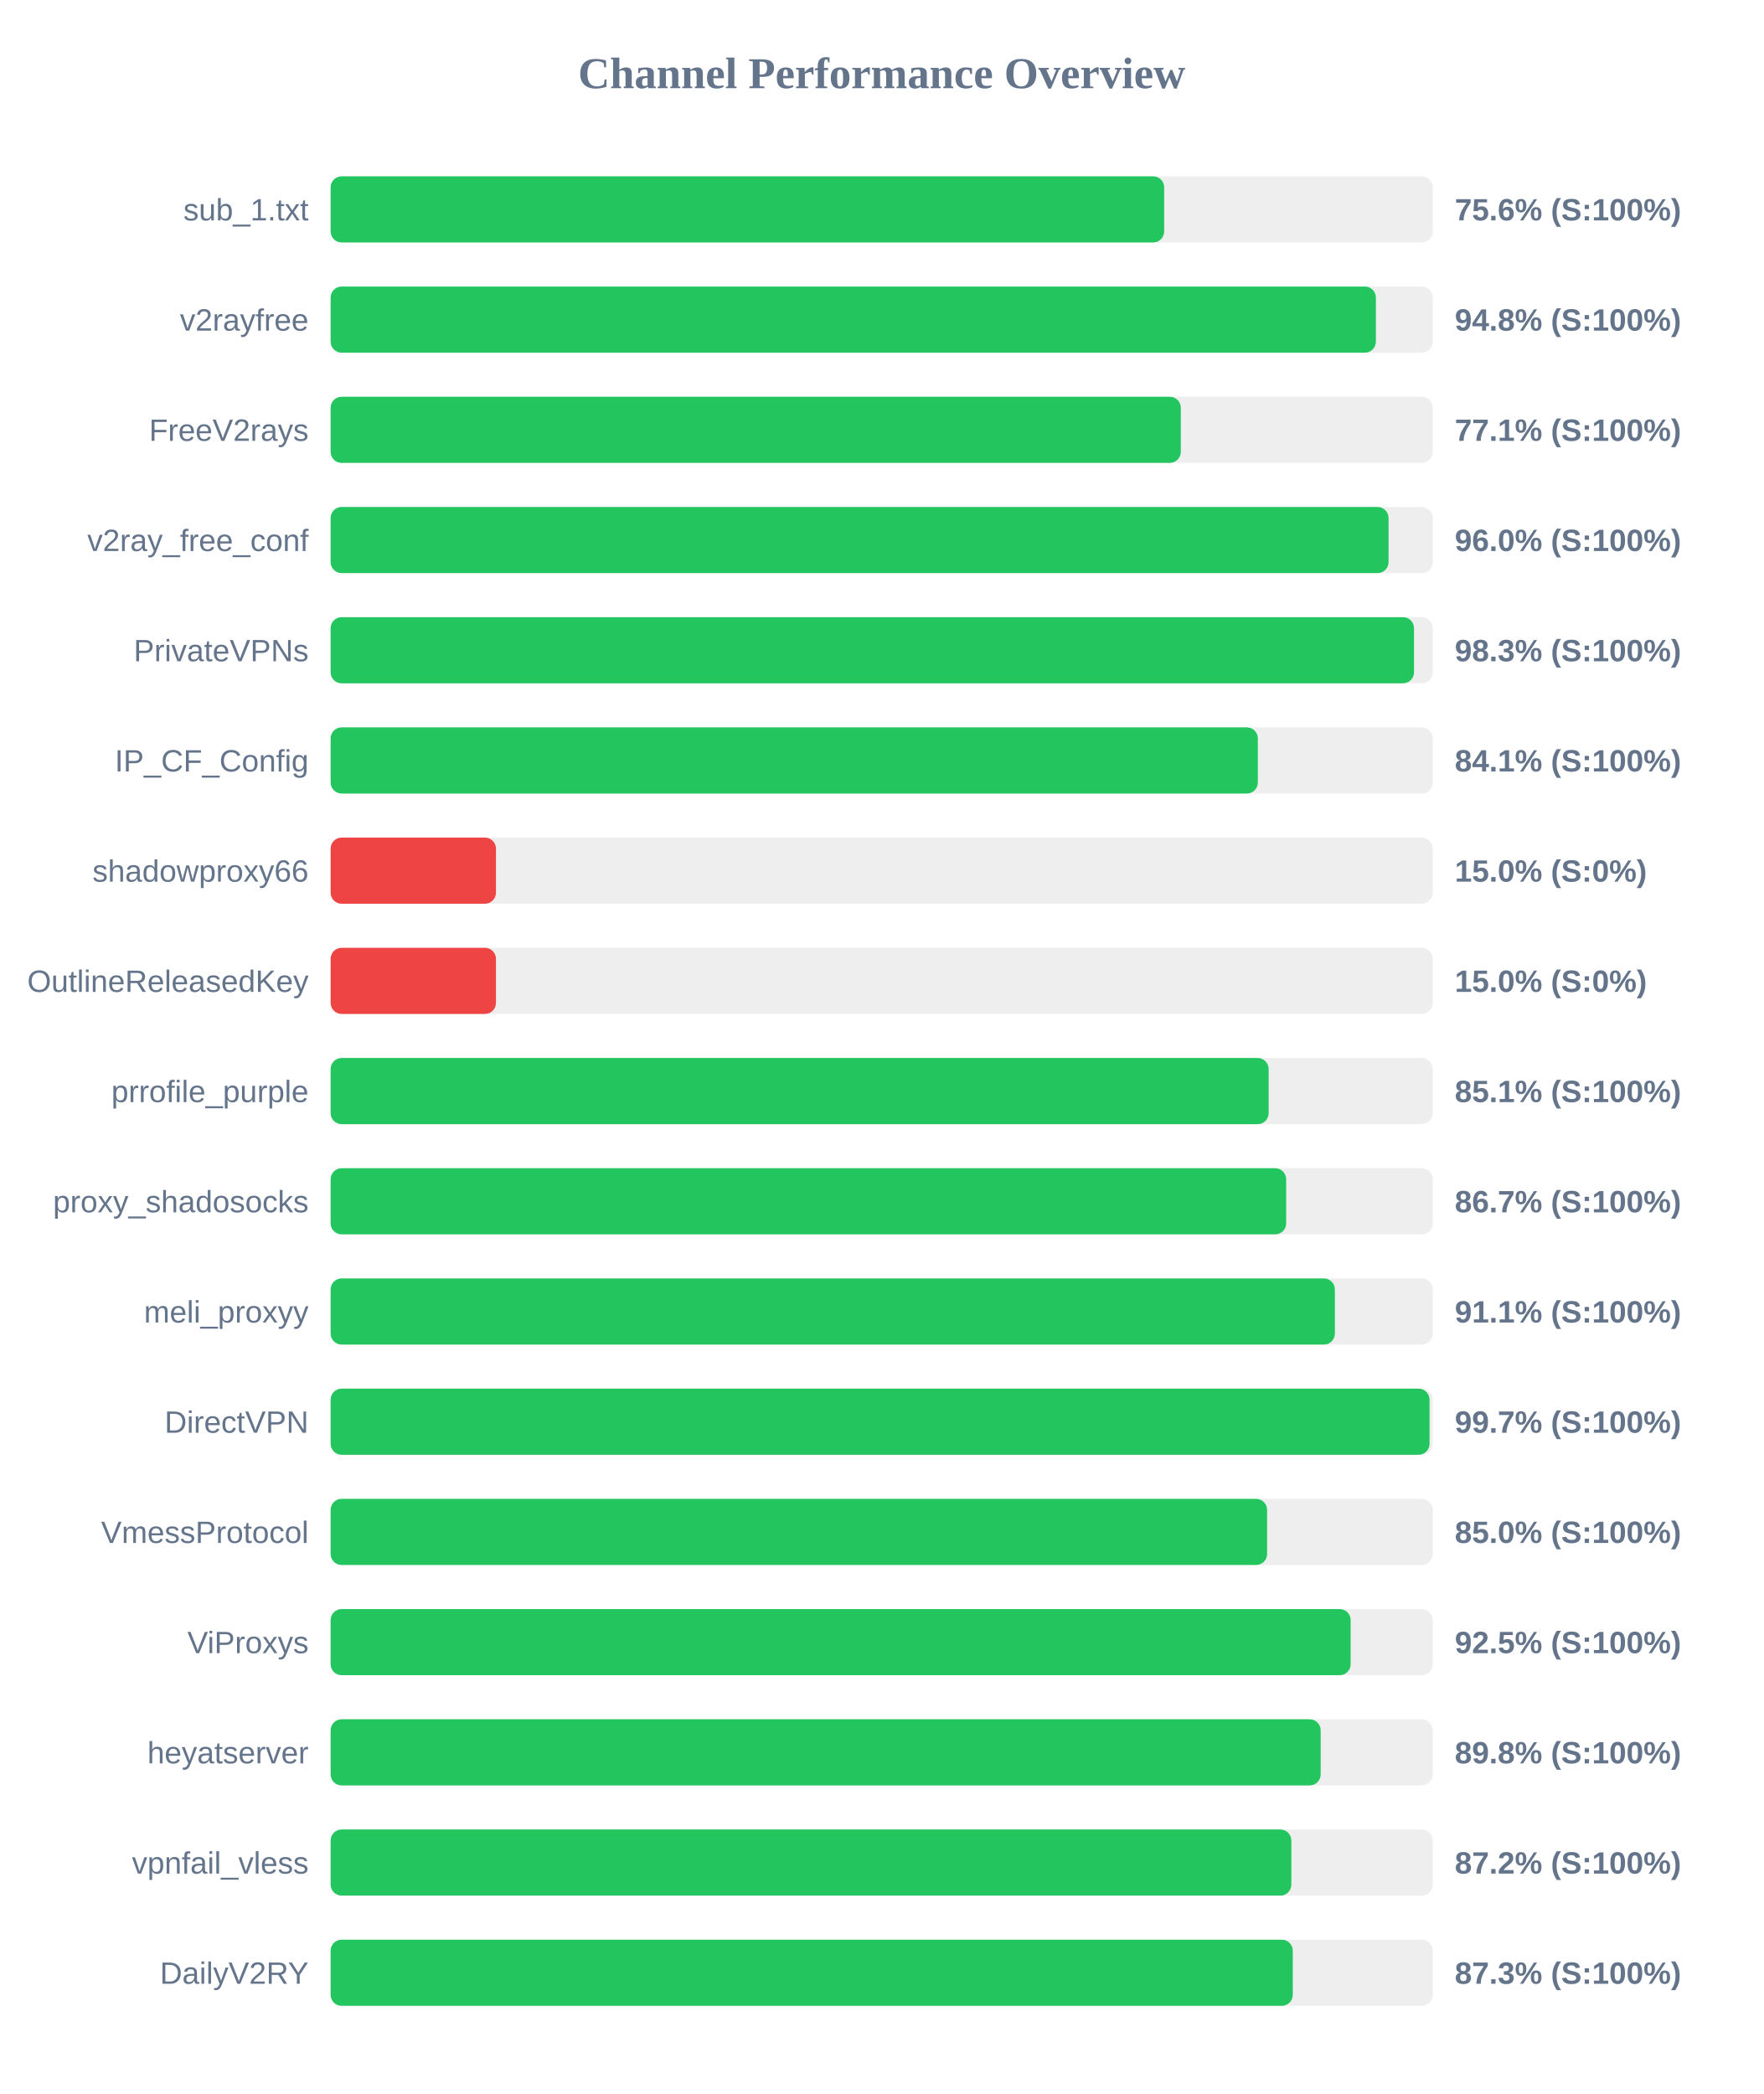
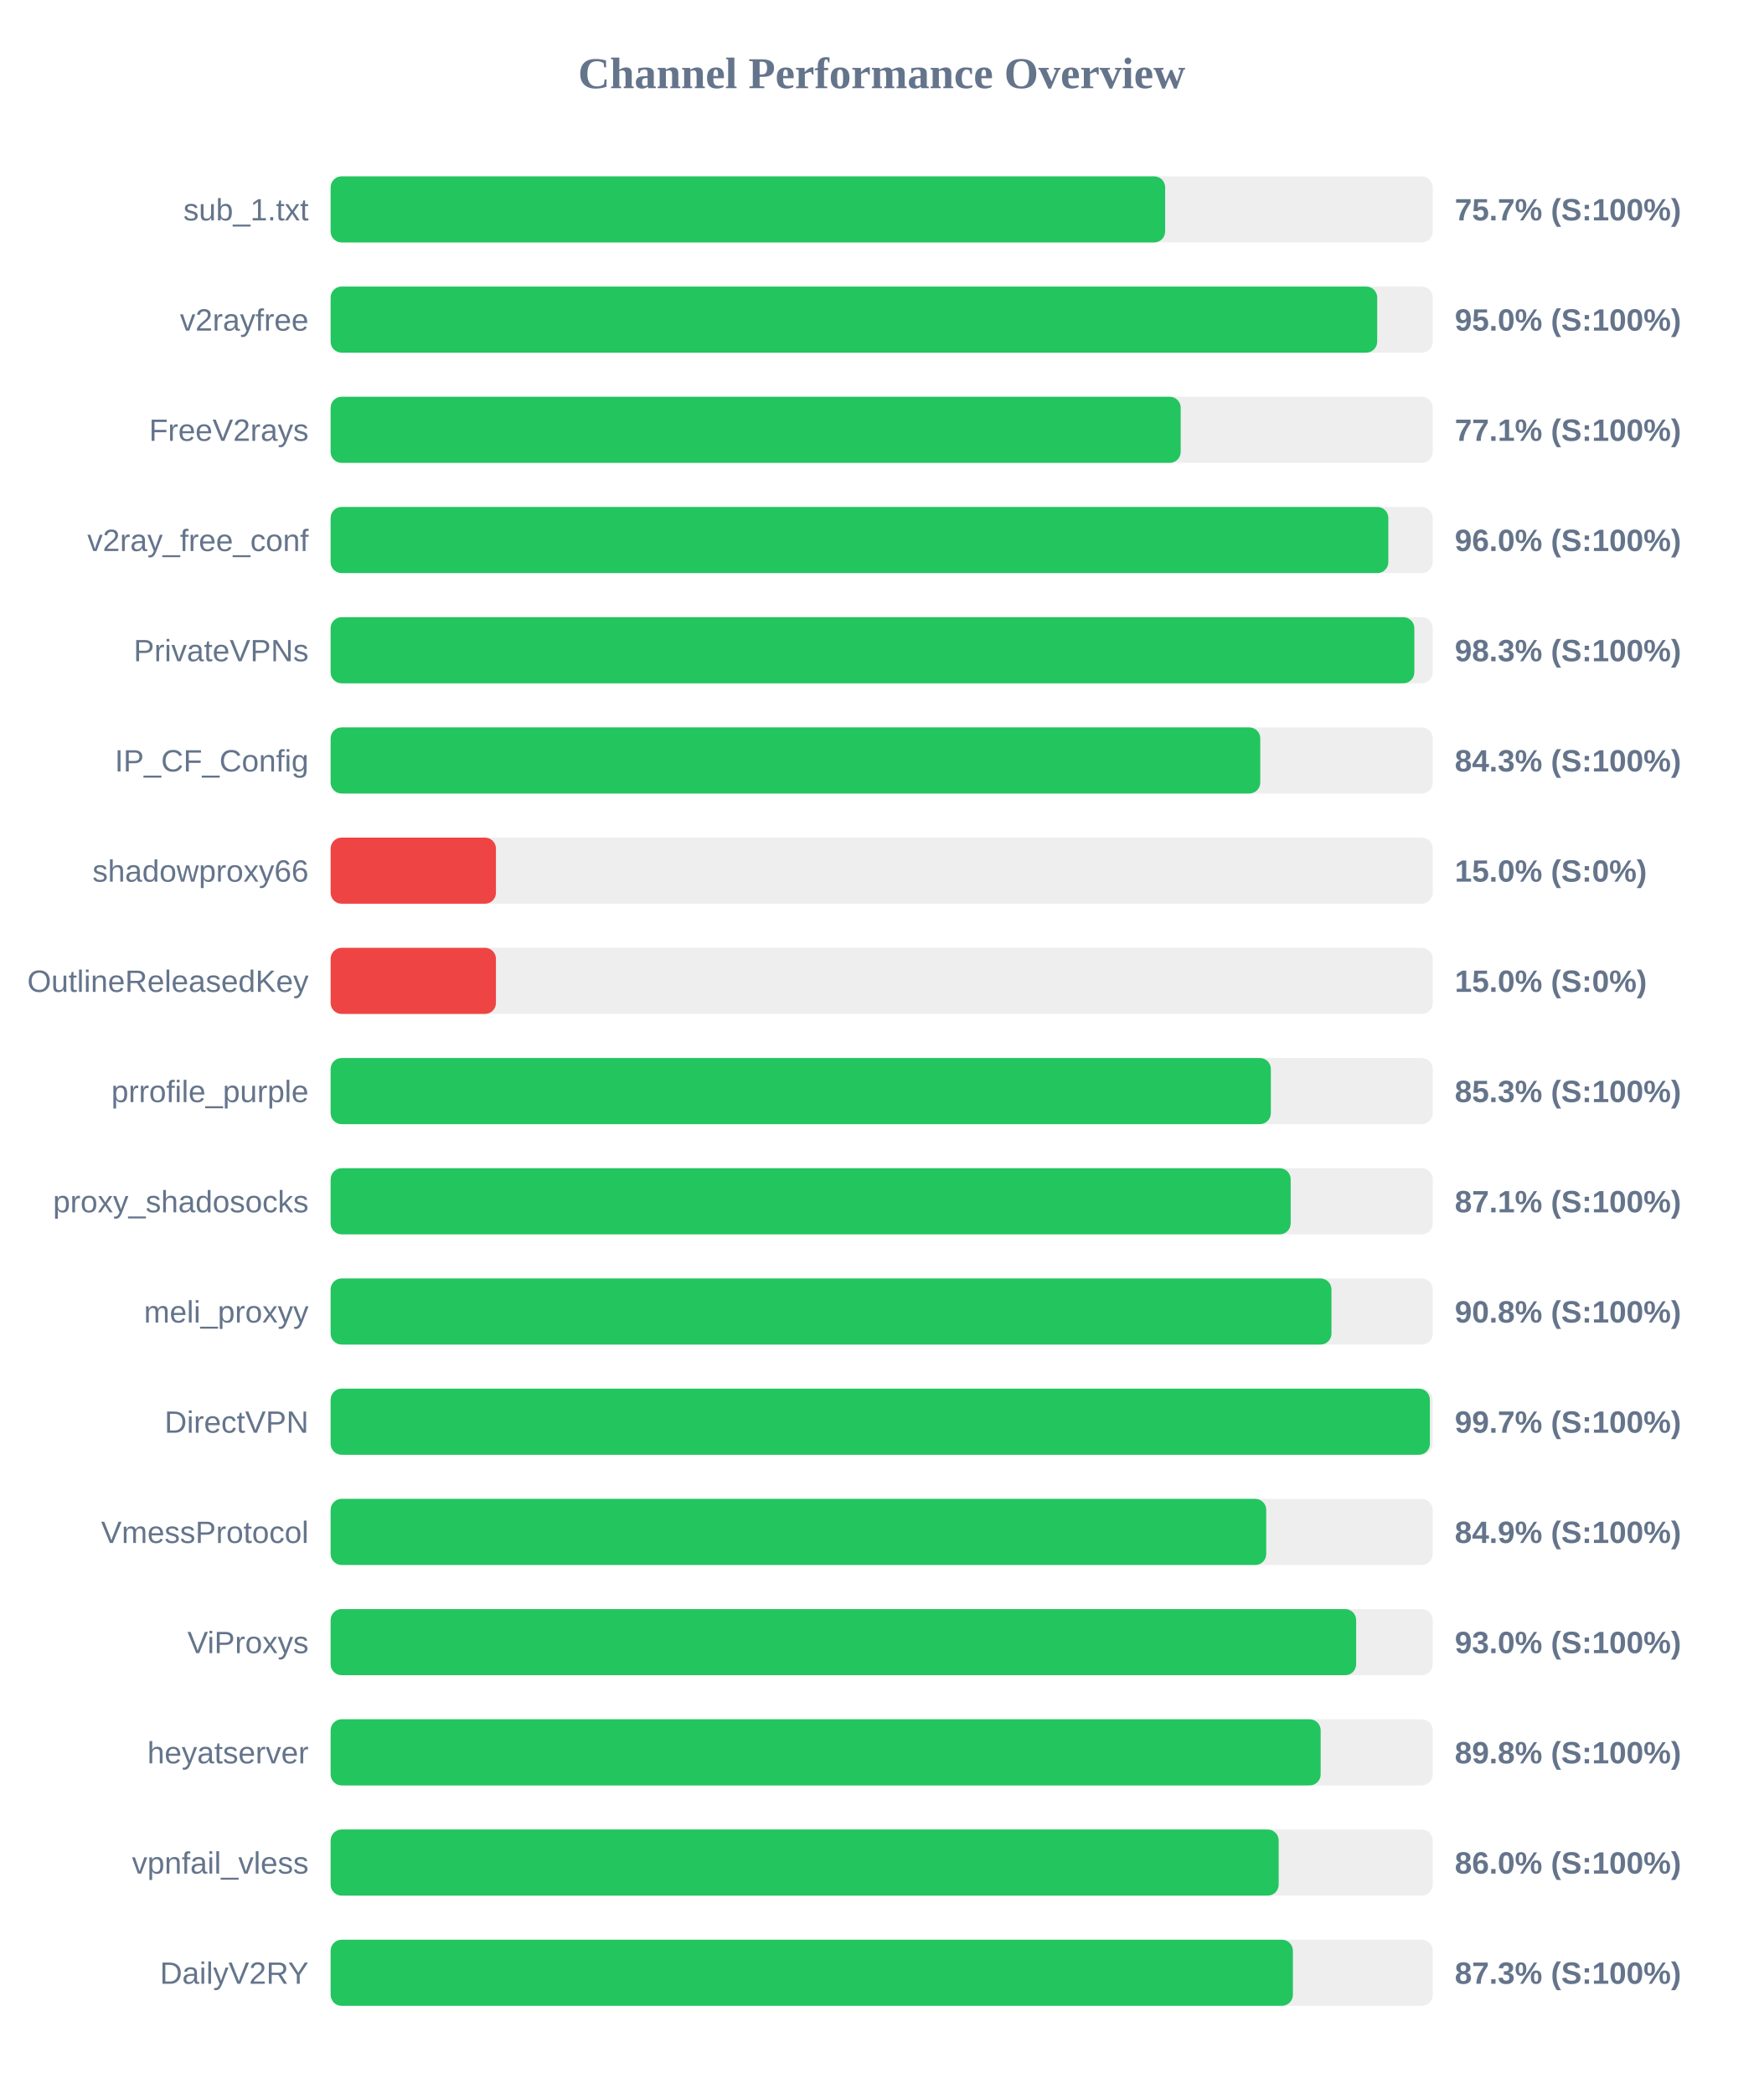
<svg xmlns="http://www.w3.org/2000/svg" width="800" height="950" version="1.1">
  <style>
        .row { font: 14px Arial; fill: #64748b; }
        .score { font: bold 14px Arial; fill: #64748b; }
    </style>
  <text x="400" y="40" text-anchor="middle" font-size="20px" font-weight="bold" fill="#64748b">Channel Performance Overview</text>
  <rect x="150" y="80" width="500" height="30" fill="#eee" rx="5" />
-   <rect x="150" y="80" width="378.15" height="30" fill="#22c55e" rx="5" />
+   <rect x="150" y="80" width="378.6" height="30" fill="#22c55e" rx="5" />
  <text x="140" y="100" text-anchor="end" class="row">sub_1.txt</text>
-   <text x="660" y="100" text-anchor="start" class="score">75.6% (S:100%)</text>
+   <text x="660" y="100" text-anchor="start" class="score">75.7% (S:100%)</text>
  <rect x="150" y="130" width="500" height="30" fill="#eee" rx="5" />
-   <rect x="150" y="130" width="474.2" height="30" fill="#22c55e" rx="5" />
+   <rect x="150" y="130" width="474.8" height="30" fill="#22c55e" rx="5" />
  <text x="140" y="150" text-anchor="end" class="row">v2rayfree</text>
-   <text x="660" y="150" text-anchor="start" class="score">94.8% (S:100%)</text>
+   <text x="660" y="150" text-anchor="start" class="score">95.0% (S:100%)</text>
  <rect x="150" y="180" width="500" height="30" fill="#eee" rx="5" />
-   <rect x="150" y="180" width="385.7" height="30" fill="#22c55e" rx="5" />
+   <rect x="150" y="180" width="385.65" height="30" fill="#22c55e" rx="5" />
  <text x="140" y="200" text-anchor="end" class="row">FreeV2rays</text>
  <text x="660" y="200" text-anchor="start" class="score">77.1% (S:100%)</text>
  <rect x="150" y="230" width="500" height="30" fill="#eee" rx="5" />
-   <rect x="150" y="230" width="479.95" height="30" fill="#22c55e" rx="5" />
+   <rect x="150" y="230" width="479.85" height="30" fill="#22c55e" rx="5" />
  <text x="140" y="250" text-anchor="end" class="row">v2ray_free_conf</text>
  <text x="660" y="250" text-anchor="start" class="score">96.0% (S:100%)</text>
  <rect x="150" y="280" width="500" height="30" fill="#eee" rx="5" />
-   <rect x="150" y="280" width="491.5" height="30" fill="#22c55e" rx="5" />
+   <rect x="150" y="280" width="491.65" height="30" fill="#22c55e" rx="5" />
  <text x="140" y="300" text-anchor="end" class="row">PrivateVPNs</text>
  <text x="660" y="300" text-anchor="start" class="score">98.3% (S:100%)</text>
  <rect x="150" y="330" width="500" height="30" fill="#eee" rx="5" />
-   <rect x="150" y="330" width="420.65" height="30" fill="#22c55e" rx="5" />
+   <rect x="150" y="330" width="421.75" height="30" fill="#22c55e" rx="5" />
  <text x="140" y="350" text-anchor="end" class="row">IP_CF_Config</text>
-   <text x="660" y="350" text-anchor="start" class="score">84.1% (S:100%)</text>
+   <text x="660" y="350" text-anchor="start" class="score">84.3% (S:100%)</text>
  <rect x="150" y="380" width="500" height="30" fill="#eee" rx="5" />
  <rect x="150" y="380" width="75.0" height="30" fill="#ef4444" rx="5" />
  <text x="140" y="400" text-anchor="end" class="row">shadowproxy66</text>
  <text x="660" y="400" text-anchor="start" class="score">15.0% (S:0%)</text>
  <rect x="150" y="430" width="500" height="30" fill="#eee" rx="5" />
  <rect x="150" y="430" width="75.0" height="30" fill="#ef4444" rx="5" />
  <text x="140" y="450" text-anchor="end" class="row">OutlineReleasedKey</text>
  <text x="660" y="450" text-anchor="start" class="score">15.0% (S:0%)</text>
  <rect x="150" y="480" width="500" height="30" fill="#eee" rx="5" />
-   <rect x="150" y="480" width="425.55" height="30" fill="#22c55e" rx="5" />
+   <rect x="150" y="480" width="426.55" height="30" fill="#22c55e" rx="5" />
  <text x="140" y="500" text-anchor="end" class="row">prrofile_purple</text>
-   <text x="660" y="500" text-anchor="start" class="score">85.1% (S:100%)</text>
+   <text x="660" y="500" text-anchor="start" class="score">85.3% (S:100%)</text>
  <rect x="150" y="530" width="500" height="30" fill="#eee" rx="5" />
-   <rect x="150" y="530" width="433.5" height="30" fill="#22c55e" rx="5" />
+   <rect x="150" y="530" width="435.55" height="30" fill="#22c55e" rx="5" />
  <text x="140" y="550" text-anchor="end" class="row">proxy_shadosocks</text>
-   <text x="660" y="550" text-anchor="start" class="score">86.7% (S:100%)</text>
+   <text x="660" y="550" text-anchor="start" class="score">87.1% (S:100%)</text>
  <rect x="150" y="580" width="500" height="30" fill="#eee" rx="5" />
-   <rect x="150" y="580" width="455.6" height="30" fill="#22c55e" rx="5" />
+   <rect x="150" y="580" width="454.05" height="30" fill="#22c55e" rx="5" />
  <text x="140" y="600" text-anchor="end" class="row">meli_proxyy</text>
-   <text x="660" y="600" text-anchor="start" class="score">91.1% (S:100%)</text>
+   <text x="660" y="600" text-anchor="start" class="score">90.8% (S:100%)</text>
  <rect x="150" y="630" width="500" height="30" fill="#eee" rx="5" />
-   <rect x="150" y="630" width="498.55" height="30" fill="#22c55e" rx="5" />
+   <rect x="150" y="630" width="498.7" height="30" fill="#22c55e" rx="5" />
  <text x="140" y="650" text-anchor="end" class="row">DirectVPN</text>
  <text x="660" y="650" text-anchor="start" class="score">99.7% (S:100%)</text>
  <rect x="150" y="680" width="500" height="30" fill="#eee" rx="5" />
-   <rect x="150" y="680" width="424.85" height="30" fill="#22c55e" rx="5" />
+   <rect x="150" y="680" width="424.45" height="30" fill="#22c55e" rx="5" />
  <text x="140" y="700" text-anchor="end" class="row">VmessProtocol</text>
-   <text x="660" y="700" text-anchor="start" class="score">85.0% (S:100%)</text>
+   <text x="660" y="700" text-anchor="start" class="score">84.9% (S:100%)</text>
  <rect x="150" y="730" width="500" height="30" fill="#eee" rx="5" />
-   <rect x="150" y="730" width="462.75" height="30" fill="#22c55e" rx="5" />
+   <rect x="150" y="730" width="465.25" height="30" fill="#22c55e" rx="5" />
  <text x="140" y="750" text-anchor="end" class="row">ViProxys</text>
-   <text x="660" y="750" text-anchor="start" class="score">92.5% (S:100%)</text>
+   <text x="660" y="750" text-anchor="start" class="score">93.0% (S:100%)</text>
  <rect x="150" y="780" width="500" height="30" fill="#eee" rx="5" />
  <rect x="150" y="780" width="449.15" height="30" fill="#22c55e" rx="5" />
  <text x="140" y="800" text-anchor="end" class="row">heyatserver</text>
  <text x="660" y="800" text-anchor="start" class="score">89.8% (S:100%)</text>
  <rect x="150" y="830" width="500" height="30" fill="#eee" rx="5" />
-   <rect x="150" y="830" width="435.85" height="30" fill="#22c55e" rx="5" />
+   <rect x="150" y="830" width="430.1" height="30" fill="#22c55e" rx="5" />
  <text x="140" y="850" text-anchor="end" class="row">vpnfail_vless</text>
-   <text x="660" y="850" text-anchor="start" class="score">87.2% (S:100%)</text>
+   <text x="660" y="850" text-anchor="start" class="score">86.0% (S:100%)</text>
  <rect x="150" y="880" width="500" height="30" fill="#eee" rx="5" />
-   <rect x="150" y="880" width="436.5" height="30" fill="#22c55e" rx="5" />
+   <rect x="150" y="880" width="436.55" height="30" fill="#22c55e" rx="5" />
  <text x="140" y="900" text-anchor="end" class="row">DailyV2RY</text>
  <text x="660" y="900" text-anchor="start" class="score">87.3% (S:100%)</text>
</svg>
